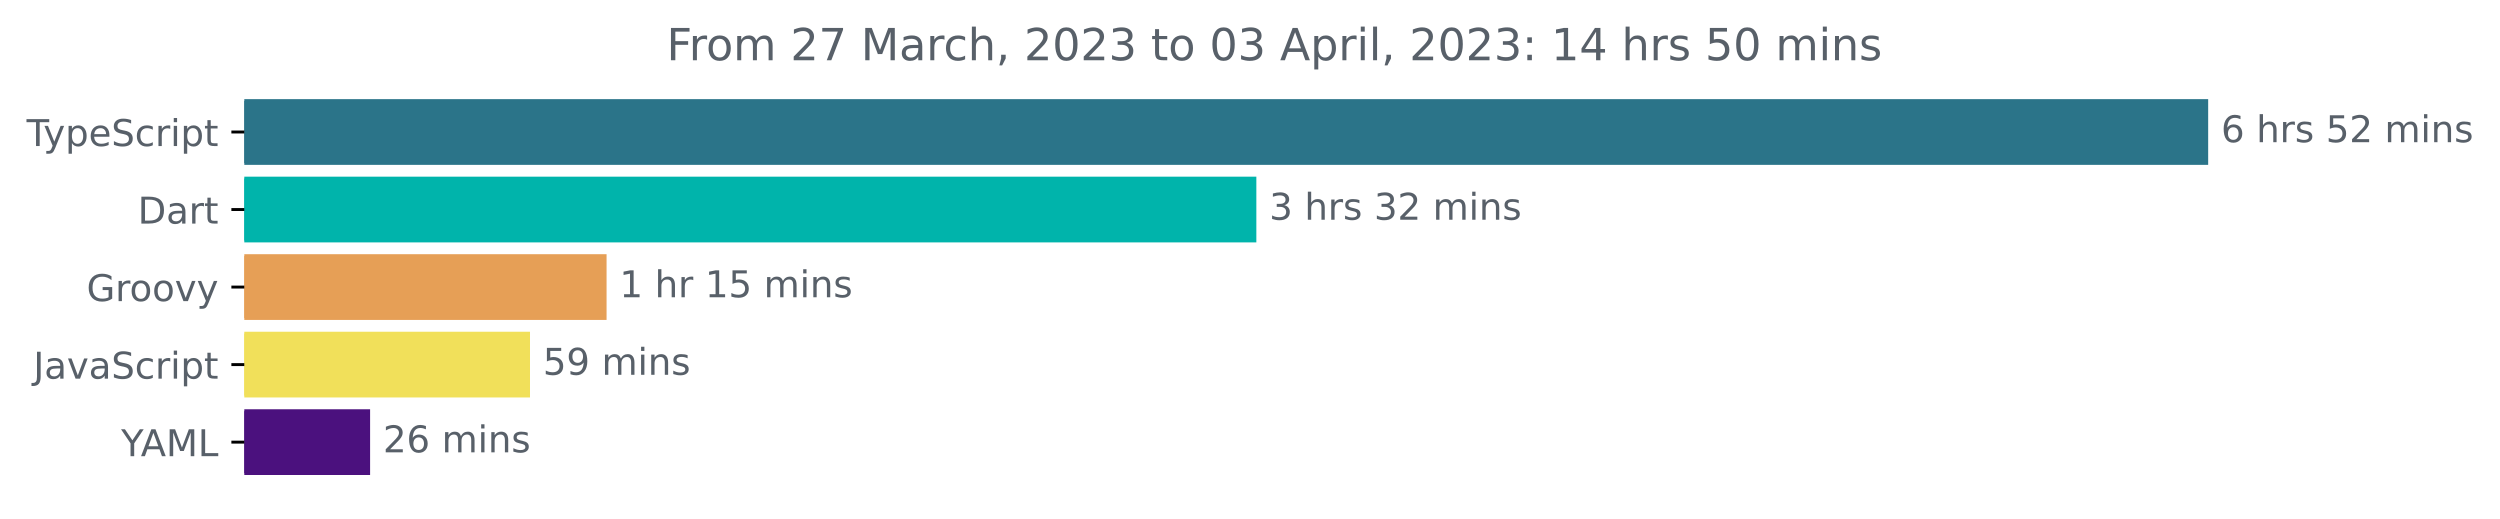
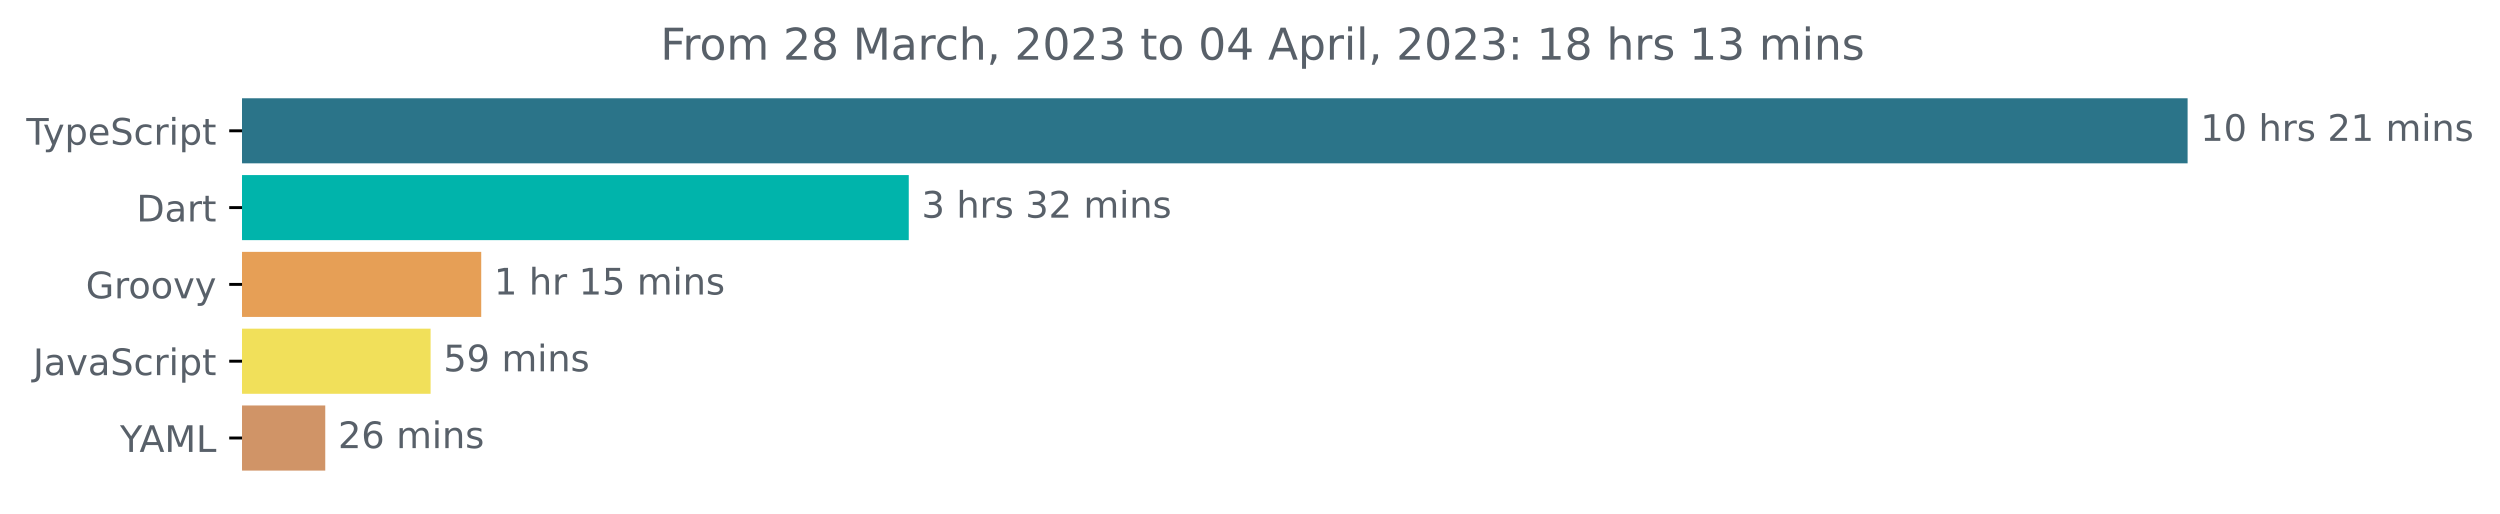
- <svg xmlns="http://www.w3.org/2000/svg" xmlns:xlink="http://www.w3.org/1999/xlink" width="677.144pt" height="140.398pt" viewBox="0 0 677.144 140.398" version="1.1">
+ <svg xmlns="http://www.w3.org/2000/svg" xmlns:xlink="http://www.w3.org/1999/xlink" width="683.507pt" height="140.398pt" viewBox="0 0 683.507 140.398" version="1.1">
  <defs>
    <style type="text/css">*{stroke-linejoin: round; stroke-linecap: butt}</style>
  </defs>
  <g id="figure_1">
    <g id="patch_1">
-       <path d="M -0 140.398  L 677.144 140.398  L 677.144 0  L -0 0  L -0 140.398  z " style="fill: none" />
+       <path d="M -0 140.398  L 683.507 140.398  L 683.507 0  L -0 0  L -0 140.398  z " style="fill: none" />
    </g>
    <g id="axes_1">
      <g id="patch_2">
-         <path d="M 66.17 27.358  L 597.599 27.358  L 597.599 44.158  L 66.17 44.158  z " clip-path="url(#p1e37c51e8d)" style="fill: #2b7489; stroke: #2b7489; stroke-linejoin: miter" />
+         <path d="M 66.17 27.358  L 597.599 27.358  L 597.599 44.158  L 66.17 44.158  z " clip-path="url(#p911f3381e3)" style="fill: #2b7489; stroke: #2b7489; stroke-linejoin: miter" />
      </g>
      <g id="patch_3">
-         <path d="M 66.17 48.358  L 339.791 48.358  L 339.791 65.158  L 66.17 65.158  z " clip-path="url(#p1e37c51e8d)" style="fill: #00b4ab; stroke: #00b4ab; stroke-linejoin: miter" />
+         <path d="M 66.17 48.358  L 247.958 48.358  L 247.958 65.158  L 66.17 65.158  z " clip-path="url(#p911f3381e3)" style="fill: #00b4ab; stroke: #00b4ab; stroke-linejoin: miter" />
      </g>
      <g id="patch_4">
-         <path d="M 66.17 69.358  L 163.794 69.358  L 163.794 86.158  L 66.17 86.158  z " clip-path="url(#p1e37c51e8d)" style="fill: #e69f56; stroke: #e69f56; stroke-linejoin: miter" />
+         <path d="M 66.17 69.358  L 131.068 69.358  L 131.068 86.158  L 66.17 86.158  z " clip-path="url(#p911f3381e3)" style="fill: #e69f56; stroke: #e69f56; stroke-linejoin: miter" />
      </g>
      <g id="patch_5">
-         <path d="M 66.17 90.358  L 143.054 90.358  L 143.054 107.158  L 66.17 107.158  z " clip-path="url(#p1e37c51e8d)" style="fill: #f1e05a; stroke: #f1e05a; stroke-linejoin: miter" />
+         <path d="M 66.17 90.358  L 117.228 90.358  L 117.228 107.158  L 66.17 107.158  z " clip-path="url(#p911f3381e3)" style="fill: #f1e05a; stroke: #f1e05a; stroke-linejoin: miter" />
      </g>
      <g id="patch_6">
-         <path d="M 66.17 111.358  L 99.743 111.358  L 99.743 128.158  L 66.17 128.158  z " clip-path="url(#p1e37c51e8d)" style="fill: #4b117e; stroke: #4b117e; stroke-linejoin: miter" />
+         <path d="M 66.17 111.358  L 88.426 111.358  L 88.426 128.158  L 66.17 128.158  z " clip-path="url(#p911f3381e3)" style="fill: #d09467; stroke: #d09467; stroke-linejoin: miter" />
      </g>
      <g id="matplotlib.axis_1" />
      <g id="matplotlib.axis_2">
        <g id="ytick_1">
          <g id="line2d_1">
            <defs>
-               <path id="m7286d8de94" d="M 0 0  L -3.5 0  " style="stroke: #000000; stroke-width: 0.8" />
+               <path id="m24f5e3e0d5" d="M 0 0  L -3.5 0  " style="stroke: #000000; stroke-width: 0.8" />
            </defs>
            <g>
-               <use xlink:href="#m7286d8de94" x="66.17" y="35.758" style="stroke: #000000; stroke-width: 0.8" />
+               <use xlink:href="#m24f5e3e0d5" x="66.17" y="35.758" style="stroke: #000000; stroke-width: 0.8" />
            </g>
          </g>
          <g id="text_1">
            <g style="fill: #586069" transform="translate(7.2 39.55734)scale(0.1 -0.1)">
              <defs>
                <path id="DejaVuSans-54" d="M -19 4666  L 3928 4666  L 3928 4134  L 2272 4134  L 2272 0  L 1638 0  L 1638 4134  L -19 4134  L -19 4666  z " transform="scale(0.015625)" />
                <path id="DejaVuSans-79" d="M 2059 -325  Q 1816 -950 1584 -1140  Q 1353 -1331 966 -1331  L 506 -1331  L 506 -850  L 844 -850  Q 1081 -850 1212 -737  Q 1344 -625 1503 -206  L 1606 56  L 191 3500  L 800 3500  L 1894 763  L 2988 3500  L 3597 3500  L 2059 -325  z " transform="scale(0.015625)" />
                <path id="DejaVuSans-70" d="M 1159 525  L 1159 -1331  L 581 -1331  L 581 3500  L 1159 3500  L 1159 2969  Q 1341 3281 1617 3432  Q 1894 3584 2278 3584  Q 2916 3584 3314 3078  Q 3713 2572 3713 1747  Q 3713 922 3314 415  Q 2916 -91 2278 -91  Q 1894 -91 1617 61  Q 1341 213 1159 525  z M 3116 1747  Q 3116 2381 2855 2742  Q 2594 3103 2138 3103  Q 1681 3103 1420 2742  Q 1159 2381 1159 1747  Q 1159 1113 1420 752  Q 1681 391 2138 391  Q 2594 391 2855 752  Q 3116 1113 3116 1747  z " transform="scale(0.015625)" />
                <path id="DejaVuSans-65" d="M 3597 1894  L 3597 1613  L 953 1613  Q 991 1019 1311 708  Q 1631 397 2203 397  Q 2534 397 2845 478  Q 3156 559 3463 722  L 3463 178  Q 3153 47 2828 -22  Q 2503 -91 2169 -91  Q 1331 -91 842 396  Q 353 884 353 1716  Q 353 2575 817 3079  Q 1281 3584 2069 3584  Q 2775 3584 3186 3129  Q 3597 2675 3597 1894  z M 3022 2063  Q 3016 2534 2758 2815  Q 2500 3097 2075 3097  Q 1594 3097 1305 2825  Q 1016 2553 972 2059  L 3022 2063  z " transform="scale(0.015625)" />
                <path id="DejaVuSans-53" d="M 3425 4513  L 3425 3897  Q 3066 4069 2747 4153  Q 2428 4238 2131 4238  Q 1616 4238 1336 4038  Q 1056 3838 1056 3469  Q 1056 3159 1242 3001  Q 1428 2844 1947 2747  L 2328 2669  Q 3034 2534 3370 2195  Q 3706 1856 3706 1288  Q 3706 609 3251 259  Q 2797 -91 1919 -91  Q 1588 -91 1214 -16  Q 841 59 441 206  L 441 856  Q 825 641 1194 531  Q 1563 422 1919 422  Q 2459 422 2753 634  Q 3047 847 3047 1241  Q 3047 1584 2836 1778  Q 2625 1972 2144 2069  L 1759 2144  Q 1053 2284 737 2584  Q 422 2884 422 3419  Q 422 4038 858 4394  Q 1294 4750 2059 4750  Q 2388 4750 2728 4690  Q 3069 4631 3425 4513  z " transform="scale(0.015625)" />
                <path id="DejaVuSans-63" d="M 3122 3366  L 3122 2828  Q 2878 2963 2633 3030  Q 2388 3097 2138 3097  Q 1578 3097 1268 2742  Q 959 2388 959 1747  Q 959 1106 1268 751  Q 1578 397 2138 397  Q 2388 397 2633 464  Q 2878 531 3122 666  L 3122 134  Q 2881 22 2623 -34  Q 2366 -91 2075 -91  Q 1284 -91 818 406  Q 353 903 353 1747  Q 353 2603 823 3093  Q 1294 3584 2113 3584  Q 2378 3584 2631 3529  Q 2884 3475 3122 3366  z " transform="scale(0.015625)" />
                <path id="DejaVuSans-72" d="M 2631 2963  Q 2534 3019 2420 3045  Q 2306 3072 2169 3072  Q 1681 3072 1420 2755  Q 1159 2438 1159 1844  L 1159 0  L 581 0  L 581 3500  L 1159 3500  L 1159 2956  Q 1341 3275 1631 3429  Q 1922 3584 2338 3584  Q 2397 3584 2469 3576  Q 2541 3569 2628 3553  L 2631 2963  z " transform="scale(0.015625)" />
                <path id="DejaVuSans-69" d="M 603 3500  L 1178 3500  L 1178 0  L 603 0  L 603 3500  z M 603 4863  L 1178 4863  L 1178 4134  L 603 4134  L 603 4863  z " transform="scale(0.015625)" />
                <path id="DejaVuSans-74" d="M 1172 4494  L 1172 3500  L 2356 3500  L 2356 3053  L 1172 3053  L 1172 1153  Q 1172 725 1289 603  Q 1406 481 1766 481  L 2356 481  L 2356 0  L 1766 0  Q 1100 0 847 248  Q 594 497 594 1153  L 594 3053  L 172 3053  L 172 3500  L 594 3500  L 594 4494  L 1172 4494  z " transform="scale(0.015625)" />
              </defs>
              <use xlink:href="#DejaVuSans-54" />
              <use xlink:href="#DejaVuSans-79" x="45.459" />
              <use xlink:href="#DejaVuSans-70" x="104.639" />
              <use xlink:href="#DejaVuSans-65" x="168.115" />
              <use xlink:href="#DejaVuSans-53" x="229.639" />
              <use xlink:href="#DejaVuSans-63" x="293.115" />
              <use xlink:href="#DejaVuSans-72" x="348.096" />
              <use xlink:href="#DejaVuSans-69" x="389.209" />
              <use xlink:href="#DejaVuSans-70" x="416.992" />
              <use xlink:href="#DejaVuSans-74" x="480.469" />
            </g>
          </g>
        </g>
        <g id="ytick_2">
          <g id="line2d_2">
            <g>
-               <use xlink:href="#m7286d8de94" x="66.17" y="56.758" style="stroke: #000000; stroke-width: 0.8" />
+               <use xlink:href="#m24f5e3e0d5" x="66.17" y="56.758" style="stroke: #000000; stroke-width: 0.8" />
            </g>
          </g>
          <g id="text_2">
            <g style="fill: #586069" transform="translate(37.31094 60.55734)scale(0.1 -0.1)">
              <defs>
                <path id="DejaVuSans-44" d="M 1259 4147  L 1259 519  L 2022 519  Q 2988 519 3436 956  Q 3884 1394 3884 2338  Q 3884 3275 3436 3711  Q 2988 4147 2022 4147  L 1259 4147  z M 628 4666  L 1925 4666  Q 3281 4666 3915 4102  Q 4550 3538 4550 2338  Q 4550 1131 3912 565  Q 3275 0 1925 0  L 628 0  L 628 4666  z " transform="scale(0.015625)" />
                <path id="DejaVuSans-61" d="M 2194 1759  Q 1497 1759 1228 1600  Q 959 1441 959 1056  Q 959 750 1161 570  Q 1363 391 1709 391  Q 2188 391 2477 730  Q 2766 1069 2766 1631  L 2766 1759  L 2194 1759  z M 3341 1997  L 3341 0  L 2766 0  L 2766 531  Q 2569 213 2275 61  Q 1981 -91 1556 -91  Q 1019 -91 701 211  Q 384 513 384 1019  Q 384 1609 779 1909  Q 1175 2209 1959 2209  L 2766 2209  L 2766 2266  Q 2766 2663 2505 2880  Q 2244 3097 1772 3097  Q 1472 3097 1187 3025  Q 903 2953 641 2809  L 641 3341  Q 956 3463 1253 3523  Q 1550 3584 1831 3584  Q 2591 3584 2966 3190  Q 3341 2797 3341 1997  z " transform="scale(0.015625)" />
              </defs>
              <use xlink:href="#DejaVuSans-44" />
              <use xlink:href="#DejaVuSans-61" x="77.002" />
              <use xlink:href="#DejaVuSans-72" x="138.281" />
              <use xlink:href="#DejaVuSans-74" x="179.395" />
            </g>
          </g>
        </g>
        <g id="ytick_3">
          <g id="line2d_3">
            <g>
-               <use xlink:href="#m7286d8de94" x="66.17" y="77.758" style="stroke: #000000; stroke-width: 0.8" />
+               <use xlink:href="#m24f5e3e0d5" x="66.17" y="77.758" style="stroke: #000000; stroke-width: 0.8" />
            </g>
          </g>
          <g id="text_3">
            <g style="fill: #586069" transform="translate(23.46094 81.55734)scale(0.1 -0.1)">
              <defs>
                <path id="DejaVuSans-47" d="M 3809 666  L 3809 1919  L 2778 1919  L 2778 2438  L 4434 2438  L 4434 434  Q 4069 175 3628 42  Q 3188 -91 2688 -91  Q 1594 -91 976 548  Q 359 1188 359 2328  Q 359 3472 976 4111  Q 1594 4750 2688 4750  Q 3144 4750 3555 4637  Q 3966 4525 4313 4306  L 4313 3634  Q 3963 3931 3569 4081  Q 3175 4231 2741 4231  Q 1884 4231 1454 3753  Q 1025 3275 1025 2328  Q 1025 1384 1454 906  Q 1884 428 2741 428  Q 3075 428 3337 486  Q 3600 544 3809 666  z " transform="scale(0.015625)" />
                <path id="DejaVuSans-6f" d="M 1959 3097  Q 1497 3097 1228 2736  Q 959 2375 959 1747  Q 959 1119 1226 758  Q 1494 397 1959 397  Q 2419 397 2687 759  Q 2956 1122 2956 1747  Q 2956 2369 2687 2733  Q 2419 3097 1959 3097  z M 1959 3584  Q 2709 3584 3137 3096  Q 3566 2609 3566 1747  Q 3566 888 3137 398  Q 2709 -91 1959 -91  Q 1206 -91 779 398  Q 353 888 353 1747  Q 353 2609 779 3096  Q 1206 3584 1959 3584  z " transform="scale(0.015625)" />
                <path id="DejaVuSans-76" d="M 191 3500  L 800 3500  L 1894 563  L 2988 3500  L 3597 3500  L 2284 0  L 1503 0  L 191 3500  z " transform="scale(0.015625)" />
              </defs>
              <use xlink:href="#DejaVuSans-47" />
              <use xlink:href="#DejaVuSans-72" x="77.49" />
              <use xlink:href="#DejaVuSans-6f" x="116.354" />
              <use xlink:href="#DejaVuSans-6f" x="177.535" />
              <use xlink:href="#DejaVuSans-76" x="238.717" />
              <use xlink:href="#DejaVuSans-79" x="297.896" />
            </g>
          </g>
        </g>
        <g id="ytick_4">
          <g id="line2d_4">
            <g>
-               <use xlink:href="#m7286d8de94" x="66.17" y="98.758" style="stroke: #000000; stroke-width: 0.8" />
+               <use xlink:href="#m24f5e3e0d5" x="66.17" y="98.758" style="stroke: #000000; stroke-width: 0.8" />
            </g>
          </g>
          <g id="text_4">
            <g style="fill: #586069" transform="translate(9.040625 102.5573)scale(0.1 -0.1)">
              <defs>
                <path id="DejaVuSans-4a" d="M 628 4666  L 1259 4666  L 1259 325  Q 1259 -519 939 -900  Q 619 -1281 -91 -1281  L -331 -1281  L -331 -750  L -134 -750  Q 284 -750 456 -515  Q 628 -281 628 325  L 628 4666  z " transform="scale(0.015625)" />
              </defs>
              <use xlink:href="#DejaVuSans-4a" />
              <use xlink:href="#DejaVuSans-61" x="29.492" />
              <use xlink:href="#DejaVuSans-76" x="90.771" />
              <use xlink:href="#DejaVuSans-61" x="149.951" />
              <use xlink:href="#DejaVuSans-53" x="211.23" />
              <use xlink:href="#DejaVuSans-63" x="274.707" />
              <use xlink:href="#DejaVuSans-72" x="329.688" />
              <use xlink:href="#DejaVuSans-69" x="370.801" />
              <use xlink:href="#DejaVuSans-70" x="398.584" />
              <use xlink:href="#DejaVuSans-74" x="462.061" />
            </g>
          </g>
        </g>
        <g id="ytick_5">
          <g id="line2d_5">
            <g>
-               <use xlink:href="#m7286d8de94" x="66.17" y="119.758" style="stroke: #000000; stroke-width: 0.8" />
+               <use xlink:href="#m24f5e3e0d5" x="66.17" y="119.758" style="stroke: #000000; stroke-width: 0.8" />
            </g>
          </g>
          <g id="text_5">
            <g style="fill: #586069" transform="translate(32.79688 123.5573)scale(0.1 -0.1)">
              <defs>
                <path id="DejaVuSans-59" d="M -13 4666  L 666 4666  L 1959 2747  L 3244 4666  L 3922 4666  L 2272 2222  L 2272 0  L 1638 0  L 1638 2222  L -13 4666  z " transform="scale(0.015625)" />
                <path id="DejaVuSans-41" d="M 2188 4044  L 1331 1722  L 3047 1722  L 2188 4044  z M 1831 4666  L 2547 4666  L 4325 0  L 3669 0  L 3244 1197  L 1141 1197  L 716 0  L 50 0  L 1831 4666  z " transform="scale(0.015625)" />
                <path id="DejaVuSans-4d" d="M 628 4666  L 1569 4666  L 2759 1491  L 3956 4666  L 4897 4666  L 4897 0  L 4281 0  L 4281 4097  L 3078 897  L 2444 897  L 1241 4097  L 1241 0  L 628 0  L 628 4666  z " transform="scale(0.015625)" />
                <path id="DejaVuSans-4c" d="M 628 4666  L 1259 4666  L 1259 531  L 3531 531  L 3531 0  L 628 0  L 628 4666  z " transform="scale(0.015625)" />
              </defs>
              <use xlink:href="#DejaVuSans-59" />
              <use xlink:href="#DejaVuSans-41" x="53.334" />
              <use xlink:href="#DejaVuSans-4d" x="121.742" />
              <use xlink:href="#DejaVuSans-4c" x="208.021" />
            </g>
          </g>
        </g>
      </g>
      <g id="text_6">
        <g style="fill: #586069" transform="translate(601.5989 38.5175)scale(0.1 -0.1)">
          <defs>
-             <path id="DejaVuSans-36" d="M 2113 2584  Q 1688 2584 1439 2293  Q 1191 2003 1191 1497  Q 1191 994 1439 701  Q 1688 409 2113 409  Q 2538 409 2786 701  Q 3034 994 3034 1497  Q 3034 2003 2786 2293  Q 2538 2584 2113 2584  z M 3366 4563  L 3366 3988  Q 3128 4100 2886 4159  Q 2644 4219 2406 4219  Q 1781 4219 1451 3797  Q 1122 3375 1075 2522  Q 1259 2794 1537 2939  Q 1816 3084 2150 3084  Q 2853 3084 3261 2657  Q 3669 2231 3669 1497  Q 3669 778 3244 343  Q 2819 -91 2113 -91  Q 1303 -91 875 529  Q 447 1150 447 2328  Q 447 3434 972 4092  Q 1497 4750 2381 4750  Q 2619 4750 2861 4703  Q 3103 4656 3366 4563  z " transform="scale(0.015625)" />
+             <path id="DejaVuSans-31" d="M 794 531  L 1825 531  L 1825 4091  L 703 3866  L 703 4441  L 1819 4666  L 2450 4666  L 2450 531  L 3481 531  L 3481 0  L 794 0  L 794 531  z " transform="scale(0.015625)" />
+             <path id="DejaVuSans-30" d="M 2034 4250  Q 1547 4250 1301 3770  Q 1056 3291 1056 2328  Q 1056 1369 1301 889  Q 1547 409 2034 409  Q 2525 409 2770 889  Q 3016 1369 3016 2328  Q 3016 3291 2770 3770  Q 2525 4250 2034 4250  z M 2034 4750  Q 2819 4750 3233 4129  Q 3647 3509 3647 2328  Q 3647 1150 3233 529  Q 2819 -91 2034 -91  Q 1250 -91 836 529  Q 422 1150 422 2328  Q 422 3509 836 4129  Q 1250 4750 2034 4750  z " transform="scale(0.015625)" />
            <path id="DejaVuSans-20" transform="scale(0.015625)" />
            <path id="DejaVuSans-68" d="M 3513 2113  L 3513 0  L 2938 0  L 2938 2094  Q 2938 2591 2744 2837  Q 2550 3084 2163 3084  Q 1697 3084 1428 2787  Q 1159 2491 1159 1978  L 1159 0  L 581 0  L 581 4863  L 1159 4863  L 1159 2956  Q 1366 3272 1645 3428  Q 1925 3584 2291 3584  Q 2894 3584 3203 3211  Q 3513 2838 3513 2113  z " transform="scale(0.015625)" />
            <path id="DejaVuSans-73" d="M 2834 3397  L 2834 2853  Q 2591 2978 2328 3040  Q 2066 3103 1784 3103  Q 1356 3103 1142 2972  Q 928 2841 928 2578  Q 928 2378 1081 2264  Q 1234 2150 1697 2047  L 1894 2003  Q 2506 1872 2764 1633  Q 3022 1394 3022 966  Q 3022 478 2636 193  Q 2250 -91 1575 -91  Q 1294 -91 989 -36  Q 684 19 347 128  L 347 722  Q 666 556 975 473  Q 1284 391 1588 391  Q 1994 391 2212 530  Q 2431 669 2431 922  Q 2431 1156 2273 1281  Q 2116 1406 1581 1522  L 1381 1569  Q 847 1681 609 1914  Q 372 2147 372 2553  Q 372 3047 722 3315  Q 1072 3584 1716 3584  Q 2034 3584 2315 3537  Q 2597 3491 2834 3397  z " transform="scale(0.015625)" />
-             <path id="DejaVuSans-35" d="M 691 4666  L 3169 4666  L 3169 4134  L 1269 4134  L 1269 2991  Q 1406 3038 1543 3061  Q 1681 3084 1819 3084  Q 2600 3084 3056 2656  Q 3513 2228 3513 1497  Q 3513 744 3044 326  Q 2575 -91 1722 -91  Q 1428 -91 1123 -41  Q 819 9 494 109  L 494 744  Q 775 591 1075 516  Q 1375 441 1709 441  Q 2250 441 2565 725  Q 2881 1009 2881 1497  Q 2881 1984 2565 2268  Q 2250 2553 1709 2553  Q 1456 2553 1204 2497  Q 953 2441 691 2322  L 691 4666  z " transform="scale(0.015625)" />
            <path id="DejaVuSans-32" d="M 1228 531  L 3431 531  L 3431 0  L 469 0  L 469 531  Q 828 903 1448 1529  Q 2069 2156 2228 2338  Q 2531 2678 2651 2914  Q 2772 3150 2772 3378  Q 2772 3750 2511 3984  Q 2250 4219 1831 4219  Q 1534 4219 1204 4116  Q 875 4013 500 3803  L 500 4441  Q 881 4594 1212 4672  Q 1544 4750 1819 4750  Q 2544 4750 2975 4387  Q 3406 4025 3406 3419  Q 3406 3131 3298 2873  Q 3191 2616 2906 2266  Q 2828 2175 2409 1742  Q 1991 1309 1228 531  z " transform="scale(0.015625)" />
            <path id="DejaVuSans-6d" d="M 3328 2828  Q 3544 3216 3844 3400  Q 4144 3584 4550 3584  Q 5097 3584 5394 3201  Q 5691 2819 5691 2113  L 5691 0  L 5113 0  L 5113 2094  Q 5113 2597 4934 2840  Q 4756 3084 4391 3084  Q 3944 3084 3684 2787  Q 3425 2491 3425 1978  L 3425 0  L 2847 0  L 2847 2094  Q 2847 2600 2669 2842  Q 2491 3084 2119 3084  Q 1678 3084 1418 2786  Q 1159 2488 1159 1978  L 1159 0  L 581 0  L 581 3500  L 1159 3500  L 1159 2956  Q 1356 3278 1631 3431  Q 1906 3584 2284 3584  Q 2666 3584 2933 3390  Q 3200 3197 3328 2828  z " transform="scale(0.015625)" />
            <path id="DejaVuSans-6e" d="M 3513 2113  L 3513 0  L 2938 0  L 2938 2094  Q 2938 2591 2744 2837  Q 2550 3084 2163 3084  Q 1697 3084 1428 2787  Q 1159 2491 1159 1978  L 1159 0  L 581 0  L 581 3500  L 1159 3500  L 1159 2956  Q 1366 3272 1645 3428  Q 1925 3584 2291 3584  Q 2894 3584 3203 3211  Q 3513 2838 3513 2113  z " transform="scale(0.015625)" />
          </defs>
-           <use xlink:href="#DejaVuSans-36" />
-           <use xlink:href="#DejaVuSans-20" x="63.623" />
-           <use xlink:href="#DejaVuSans-68" x="95.41" />
-           <use xlink:href="#DejaVuSans-72" x="158.789" />
-           <use xlink:href="#DejaVuSans-73" x="199.902" />
-           <use xlink:href="#DejaVuSans-20" x="252.002" />
-           <use xlink:href="#DejaVuSans-35" x="283.789" />
+           <use xlink:href="#DejaVuSans-31" />
+           <use xlink:href="#DejaVuSans-30" x="63.623" />
+           <use xlink:href="#DejaVuSans-20" x="127.246" />
+           <use xlink:href="#DejaVuSans-68" x="159.033" />
+           <use xlink:href="#DejaVuSans-72" x="222.412" />
+           <use xlink:href="#DejaVuSans-73" x="263.525" />
+           <use xlink:href="#DejaVuSans-20" x="315.625" />
          <use xlink:href="#DejaVuSans-32" x="347.412" />
-           <use xlink:href="#DejaVuSans-20" x="411.035" />
-           <use xlink:href="#DejaVuSans-6d" x="442.822" />
-           <use xlink:href="#DejaVuSans-69" x="540.234" />
-           <use xlink:href="#DejaVuSans-6e" x="568.018" />
-           <use xlink:href="#DejaVuSans-73" x="631.396" />
+           <use xlink:href="#DejaVuSans-31" x="411.035" />
+           <use xlink:href="#DejaVuSans-20" x="474.658" />
+           <use xlink:href="#DejaVuSans-6d" x="506.445" />
+           <use xlink:href="#DejaVuSans-69" x="603.857" />
+           <use xlink:href="#DejaVuSans-6e" x="631.641" />
+           <use xlink:href="#DejaVuSans-73" x="695.02" />
        </g>
      </g>
      <g id="text_7">
-         <g style="fill: #586069" transform="translate(343.7907 59.5175)scale(0.1 -0.1)">
+         <g style="fill: #586069" transform="translate(251.9576 59.5175)scale(0.1 -0.1)">
          <defs>
            <path id="DejaVuSans-33" d="M 2597 2516  Q 3050 2419 3304 2112  Q 3559 1806 3559 1356  Q 3559 666 3084 287  Q 2609 -91 1734 -91  Q 1441 -91 1130 -33  Q 819 25 488 141  L 488 750  Q 750 597 1062 519  Q 1375 441 1716 441  Q 2309 441 2620 675  Q 2931 909 2931 1356  Q 2931 1769 2642 2001  Q 2353 2234 1838 2234  L 1294 2234  L 1294 2753  L 1863 2753  Q 2328 2753 2575 2939  Q 2822 3125 2822 3475  Q 2822 3834 2567 4026  Q 2313 4219 1838 4219  Q 1578 4219 1281 4162  Q 984 4106 628 3988  L 628 4550  Q 988 4650 1302 4700  Q 1616 4750 1894 4750  Q 2613 4750 3031 4423  Q 3450 4097 3450 3541  Q 3450 3153 3228 2886  Q 3006 2619 2597 2516  z " transform="scale(0.015625)" />
          </defs>
          <use xlink:href="#DejaVuSans-33" />
          <use xlink:href="#DejaVuSans-20" x="63.623" />
          <use xlink:href="#DejaVuSans-68" x="95.41" />
          <use xlink:href="#DejaVuSans-72" x="158.789" />
          <use xlink:href="#DejaVuSans-73" x="199.902" />
          <use xlink:href="#DejaVuSans-20" x="252.002" />
          <use xlink:href="#DejaVuSans-33" x="283.789" />
          <use xlink:href="#DejaVuSans-32" x="347.412" />
          <use xlink:href="#DejaVuSans-20" x="411.035" />
          <use xlink:href="#DejaVuSans-6d" x="442.822" />
          <use xlink:href="#DejaVuSans-69" x="540.234" />
          <use xlink:href="#DejaVuSans-6e" x="568.018" />
          <use xlink:href="#DejaVuSans-73" x="631.396" />
        </g>
      </g>
      <g id="text_8">
-         <g style="fill: #586069" transform="translate(167.7937 80.5175)scale(0.1 -0.1)">
-           <defs>
-             <path id="DejaVuSans-31" d="M 794 531  L 1825 531  L 1825 4091  L 703 3866  L 703 4441  L 1819 4666  L 2450 4666  L 2450 531  L 3481 531  L 3481 0  L 794 0  L 794 531  z " transform="scale(0.015625)" />
+         <g style="fill: #586069" transform="translate(135.0676 80.5175)scale(0.1 -0.1)">
+           <defs>
+             <path id="DejaVuSans-35" d="M 691 4666  L 3169 4666  L 3169 4134  L 1269 4134  L 1269 2991  Q 1406 3038 1543 3061  Q 1681 3084 1819 3084  Q 2600 3084 3056 2656  Q 3513 2228 3513 1497  Q 3513 744 3044 326  Q 2575 -91 1722 -91  Q 1428 -91 1123 -41  Q 819 9 494 109  L 494 744  Q 775 591 1075 516  Q 1375 441 1709 441  Q 2250 441 2565 725  Q 2881 1009 2881 1497  Q 2881 1984 2565 2268  Q 2250 2553 1709 2553  Q 1456 2553 1204 2497  Q 953 2441 691 2322  L 691 4666  z " transform="scale(0.015625)" />
          </defs>
          <use xlink:href="#DejaVuSans-31" />
          <use xlink:href="#DejaVuSans-20" x="63.623" />
          <use xlink:href="#DejaVuSans-68" x="95.41" />
          <use xlink:href="#DejaVuSans-72" x="158.789" />
          <use xlink:href="#DejaVuSans-20" x="199.902" />
          <use xlink:href="#DejaVuSans-31" x="231.689" />
          <use xlink:href="#DejaVuSans-35" x="295.312" />
          <use xlink:href="#DejaVuSans-20" x="358.936" />
          <use xlink:href="#DejaVuSans-6d" x="390.723" />
          <use xlink:href="#DejaVuSans-69" x="488.135" />
          <use xlink:href="#DejaVuSans-6e" x="515.918" />
          <use xlink:href="#DejaVuSans-73" x="579.297" />
        </g>
      </g>
      <g id="text_9">
-         <g style="fill: #586069" transform="translate(147.0544 101.5175)scale(0.1 -0.1)">
+         <g style="fill: #586069" transform="translate(121.2279 101.5175)scale(0.1 -0.1)">
          <defs>
            <path id="DejaVuSans-39" d="M 703 97  L 703 672  Q 941 559 1184 500  Q 1428 441 1663 441  Q 2288 441 2617 861  Q 2947 1281 2994 2138  Q 2813 1869 2534 1725  Q 2256 1581 1919 1581  Q 1219 1581 811 2004  Q 403 2428 403 3163  Q 403 3881 828 4315  Q 1253 4750 1959 4750  Q 2769 4750 3195 4129  Q 3622 3509 3622 2328  Q 3622 1225 3098 567  Q 2575 -91 1691 -91  Q 1453 -91 1209 -44  Q 966 3 703 97  z M 1959 2075  Q 2384 2075 2632 2365  Q 2881 2656 2881 3163  Q 2881 3666 2632 3958  Q 2384 4250 1959 4250  Q 1534 4250 1286 3958  Q 1038 3666 1038 3163  Q 1038 2656 1286 2365  Q 1534 2075 1959 2075  z " transform="scale(0.015625)" />
          </defs>
          <use xlink:href="#DejaVuSans-35" />
          <use xlink:href="#DejaVuSans-39" x="63.623" />
          <use xlink:href="#DejaVuSans-20" x="127.246" />
          <use xlink:href="#DejaVuSans-6d" x="159.033" />
          <use xlink:href="#DejaVuSans-69" x="256.445" />
          <use xlink:href="#DejaVuSans-6e" x="284.229" />
          <use xlink:href="#DejaVuSans-73" x="347.607" />
        </g>
      </g>
      <g id="text_10">
-         <g style="fill: #586069" transform="translate(103.7427 122.5175)scale(0.1 -0.1)">
+         <g style="fill: #586069" transform="translate(92.42616 122.5175)scale(0.1 -0.1)">
+           <defs>
+             <path id="DejaVuSans-36" d="M 2113 2584  Q 1688 2584 1439 2293  Q 1191 2003 1191 1497  Q 1191 994 1439 701  Q 1688 409 2113 409  Q 2538 409 2786 701  Q 3034 994 3034 1497  Q 3034 2003 2786 2293  Q 2538 2584 2113 2584  z M 3366 4563  L 3366 3988  Q 3128 4100 2886 4159  Q 2644 4219 2406 4219  Q 1781 4219 1451 3797  Q 1122 3375 1075 2522  Q 1259 2794 1537 2939  Q 1816 3084 2150 3084  Q 2853 3084 3261 2657  Q 3669 2231 3669 1497  Q 3669 778 3244 343  Q 2819 -91 2113 -91  Q 1303 -91 875 529  Q 447 1150 447 2328  Q 447 3434 972 4092  Q 1497 4750 2381 4750  Q 2619 4750 2861 4703  Q 3103 4656 3366 4563  z " transform="scale(0.015625)" />
+           </defs>
          <use xlink:href="#DejaVuSans-32" />
          <use xlink:href="#DejaVuSans-36" x="63.623" />
          <use xlink:href="#DejaVuSans-20" x="127.246" />
          <use xlink:href="#DejaVuSans-6d" x="159.033" />
          <use xlink:href="#DejaVuSans-69" x="256.445" />
          <use xlink:href="#DejaVuSans-6e" x="284.229" />
          <use xlink:href="#DejaVuSans-73" x="347.607" />
        </g>
      </g>
      <g id="text_11">
        <g style="fill: #586069" transform="translate(180.5584 16.31812)scale(0.12 -0.12)">
          <defs>
            <path id="DejaVuSans-46" d="M 628 4666  L 3309 4666  L 3309 4134  L 1259 4134  L 1259 2759  L 3109 2759  L 3109 2228  L 1259 2228  L 1259 0  L 628 0  L 628 4666  z " transform="scale(0.015625)" />
-             <path id="DejaVuSans-37" d="M 525 4666  L 3525 4666  L 3525 4397  L 1831 0  L 1172 0  L 2766 4134  L 525 4134  L 525 4666  z " transform="scale(0.015625)" />
+             <path id="DejaVuSans-38" d="M 2034 2216  Q 1584 2216 1326 1975  Q 1069 1734 1069 1313  Q 1069 891 1326 650  Q 1584 409 2034 409  Q 2484 409 2743 651  Q 3003 894 3003 1313  Q 3003 1734 2745 1975  Q 2488 2216 2034 2216  z M 1403 2484  Q 997 2584 770 2862  Q 544 3141 544 3541  Q 544 4100 942 4425  Q 1341 4750 2034 4750  Q 2731 4750 3128 4425  Q 3525 4100 3525 3541  Q 3525 3141 3298 2862  Q 3072 2584 2669 2484  Q 3125 2378 3379 2068  Q 3634 1759 3634 1313  Q 3634 634 3220 271  Q 2806 -91 2034 -91  Q 1263 -91 848 271  Q 434 634 434 1313  Q 434 1759 690 2068  Q 947 2378 1403 2484  z M 1172 3481  Q 1172 3119 1398 2916  Q 1625 2713 2034 2713  Q 2441 2713 2670 2916  Q 2900 3119 2900 3481  Q 2900 3844 2670 4047  Q 2441 4250 2034 4250  Q 1625 4250 1398 4047  Q 1172 3844 1172 3481  z " transform="scale(0.015625)" />
            <path id="DejaVuSans-2c" d="M 750 794  L 1409 794  L 1409 256  L 897 -744  L 494 -744  L 750 256  L 750 794  z " transform="scale(0.015625)" />
-             <path id="DejaVuSans-30" d="M 2034 4250  Q 1547 4250 1301 3770  Q 1056 3291 1056 2328  Q 1056 1369 1301 889  Q 1547 409 2034 409  Q 2525 409 2770 889  Q 3016 1369 3016 2328  Q 3016 3291 2770 3770  Q 2525 4250 2034 4250  z M 2034 4750  Q 2819 4750 3233 4129  Q 3647 3509 3647 2328  Q 3647 1150 3233 529  Q 2819 -91 2034 -91  Q 1250 -91 836 529  Q 422 1150 422 2328  Q 422 3509 836 4129  Q 1250 4750 2034 4750  z " transform="scale(0.015625)" />
+             <path id="DejaVuSans-34" d="M 2419 4116  L 825 1625  L 2419 1625  L 2419 4116  z M 2253 4666  L 3047 4666  L 3047 1625  L 3713 1625  L 3713 1100  L 3047 1100  L 3047 0  L 2419 0  L 2419 1100  L 313 1100  L 313 1709  L 2253 4666  z " transform="scale(0.015625)" />
            <path id="DejaVuSans-6c" d="M 603 4863  L 1178 4863  L 1178 0  L 603 0  L 603 4863  z " transform="scale(0.015625)" />
            <path id="DejaVuSans-3a" d="M 750 794  L 1409 794  L 1409 0  L 750 0  L 750 794  z M 750 3309  L 1409 3309  L 1409 2516  L 750 2516  L 750 3309  z " transform="scale(0.015625)" />
-             <path id="DejaVuSans-34" d="M 2419 4116  L 825 1625  L 2419 1625  L 2419 4116  z M 2253 4666  L 3047 4666  L 3047 1625  L 3713 1625  L 3713 1100  L 3047 1100  L 3047 0  L 2419 0  L 2419 1100  L 313 1100  L 313 1709  L 2253 4666  z " transform="scale(0.015625)" />
          </defs>
          <use xlink:href="#DejaVuSans-46" />
          <use xlink:href="#DejaVuSans-72" x="50.27" />
          <use xlink:href="#DejaVuSans-6f" x="89.133" />
          <use xlink:href="#DejaVuSans-6d" x="150.314" />
          <use xlink:href="#DejaVuSans-20" x="247.727" />
          <use xlink:href="#DejaVuSans-32" x="279.514" />
-           <use xlink:href="#DejaVuSans-37" x="343.137" />
+           <use xlink:href="#DejaVuSans-38" x="343.137" />
          <use xlink:href="#DejaVuSans-20" x="406.76" />
          <use xlink:href="#DejaVuSans-4d" x="438.547" />
          <use xlink:href="#DejaVuSans-61" x="524.826" />
          <use xlink:href="#DejaVuSans-72" x="586.105" />
          <use xlink:href="#DejaVuSans-63" x="624.969" />
          <use xlink:href="#DejaVuSans-68" x="679.949" />
          <use xlink:href="#DejaVuSans-2c" x="743.328" />
          <use xlink:href="#DejaVuSans-20" x="775.115" />
          <use xlink:href="#DejaVuSans-32" x="806.902" />
          <use xlink:href="#DejaVuSans-30" x="870.525" />
          <use xlink:href="#DejaVuSans-32" x="934.148" />
          <use xlink:href="#DejaVuSans-33" x="997.771" />
          <use xlink:href="#DejaVuSans-20" x="1061.395" />
          <use xlink:href="#DejaVuSans-74" x="1093.182" />
          <use xlink:href="#DejaVuSans-6f" x="1132.391" />
          <use xlink:href="#DejaVuSans-20" x="1193.572" />
          <use xlink:href="#DejaVuSans-30" x="1225.359" />
-           <use xlink:href="#DejaVuSans-33" x="1288.982" />
+           <use xlink:href="#DejaVuSans-34" x="1288.982" />
          <use xlink:href="#DejaVuSans-20" x="1352.605" />
          <use xlink:href="#DejaVuSans-41" x="1384.393" />
          <use xlink:href="#DejaVuSans-70" x="1452.801" />
          <use xlink:href="#DejaVuSans-72" x="1516.277" />
          <use xlink:href="#DejaVuSans-69" x="1557.391" />
          <use xlink:href="#DejaVuSans-6c" x="1585.174" />
          <use xlink:href="#DejaVuSans-2c" x="1612.957" />
          <use xlink:href="#DejaVuSans-20" x="1644.744" />
          <use xlink:href="#DejaVuSans-32" x="1676.531" />
          <use xlink:href="#DejaVuSans-30" x="1740.154" />
          <use xlink:href="#DejaVuSans-32" x="1803.777" />
          <use xlink:href="#DejaVuSans-33" x="1867.4" />
          <use xlink:href="#DejaVuSans-3a" x="1931.023" />
          <use xlink:href="#DejaVuSans-20" x="1964.715" />
          <use xlink:href="#DejaVuSans-31" x="1996.502" />
-           <use xlink:href="#DejaVuSans-34" x="2060.125" />
+           <use xlink:href="#DejaVuSans-38" x="2060.125" />
          <use xlink:href="#DejaVuSans-20" x="2123.748" />
          <use xlink:href="#DejaVuSans-68" x="2155.535" />
          <use xlink:href="#DejaVuSans-72" x="2218.914" />
          <use xlink:href="#DejaVuSans-73" x="2260.027" />
          <use xlink:href="#DejaVuSans-20" x="2312.127" />
-           <use xlink:href="#DejaVuSans-35" x="2343.914" />
-           <use xlink:href="#DejaVuSans-30" x="2407.537" />
+           <use xlink:href="#DejaVuSans-31" x="2343.914" />
+           <use xlink:href="#DejaVuSans-33" x="2407.537" />
          <use xlink:href="#DejaVuSans-20" x="2471.16" />
          <use xlink:href="#DejaVuSans-6d" x="2502.947" />
          <use xlink:href="#DejaVuSans-69" x="2600.359" />
          <use xlink:href="#DejaVuSans-6e" x="2628.143" />
          <use xlink:href="#DejaVuSans-73" x="2691.521" />
        </g>
      </g>
    </g>
  </g>
  <defs>
-     <clipPath id="p1e37c51e8d">
+     <clipPath id="p911f3381e3">
      <rect x="66.17" y="22.318" width="558" height="110.88" />
    </clipPath>
  </defs>
</svg>
